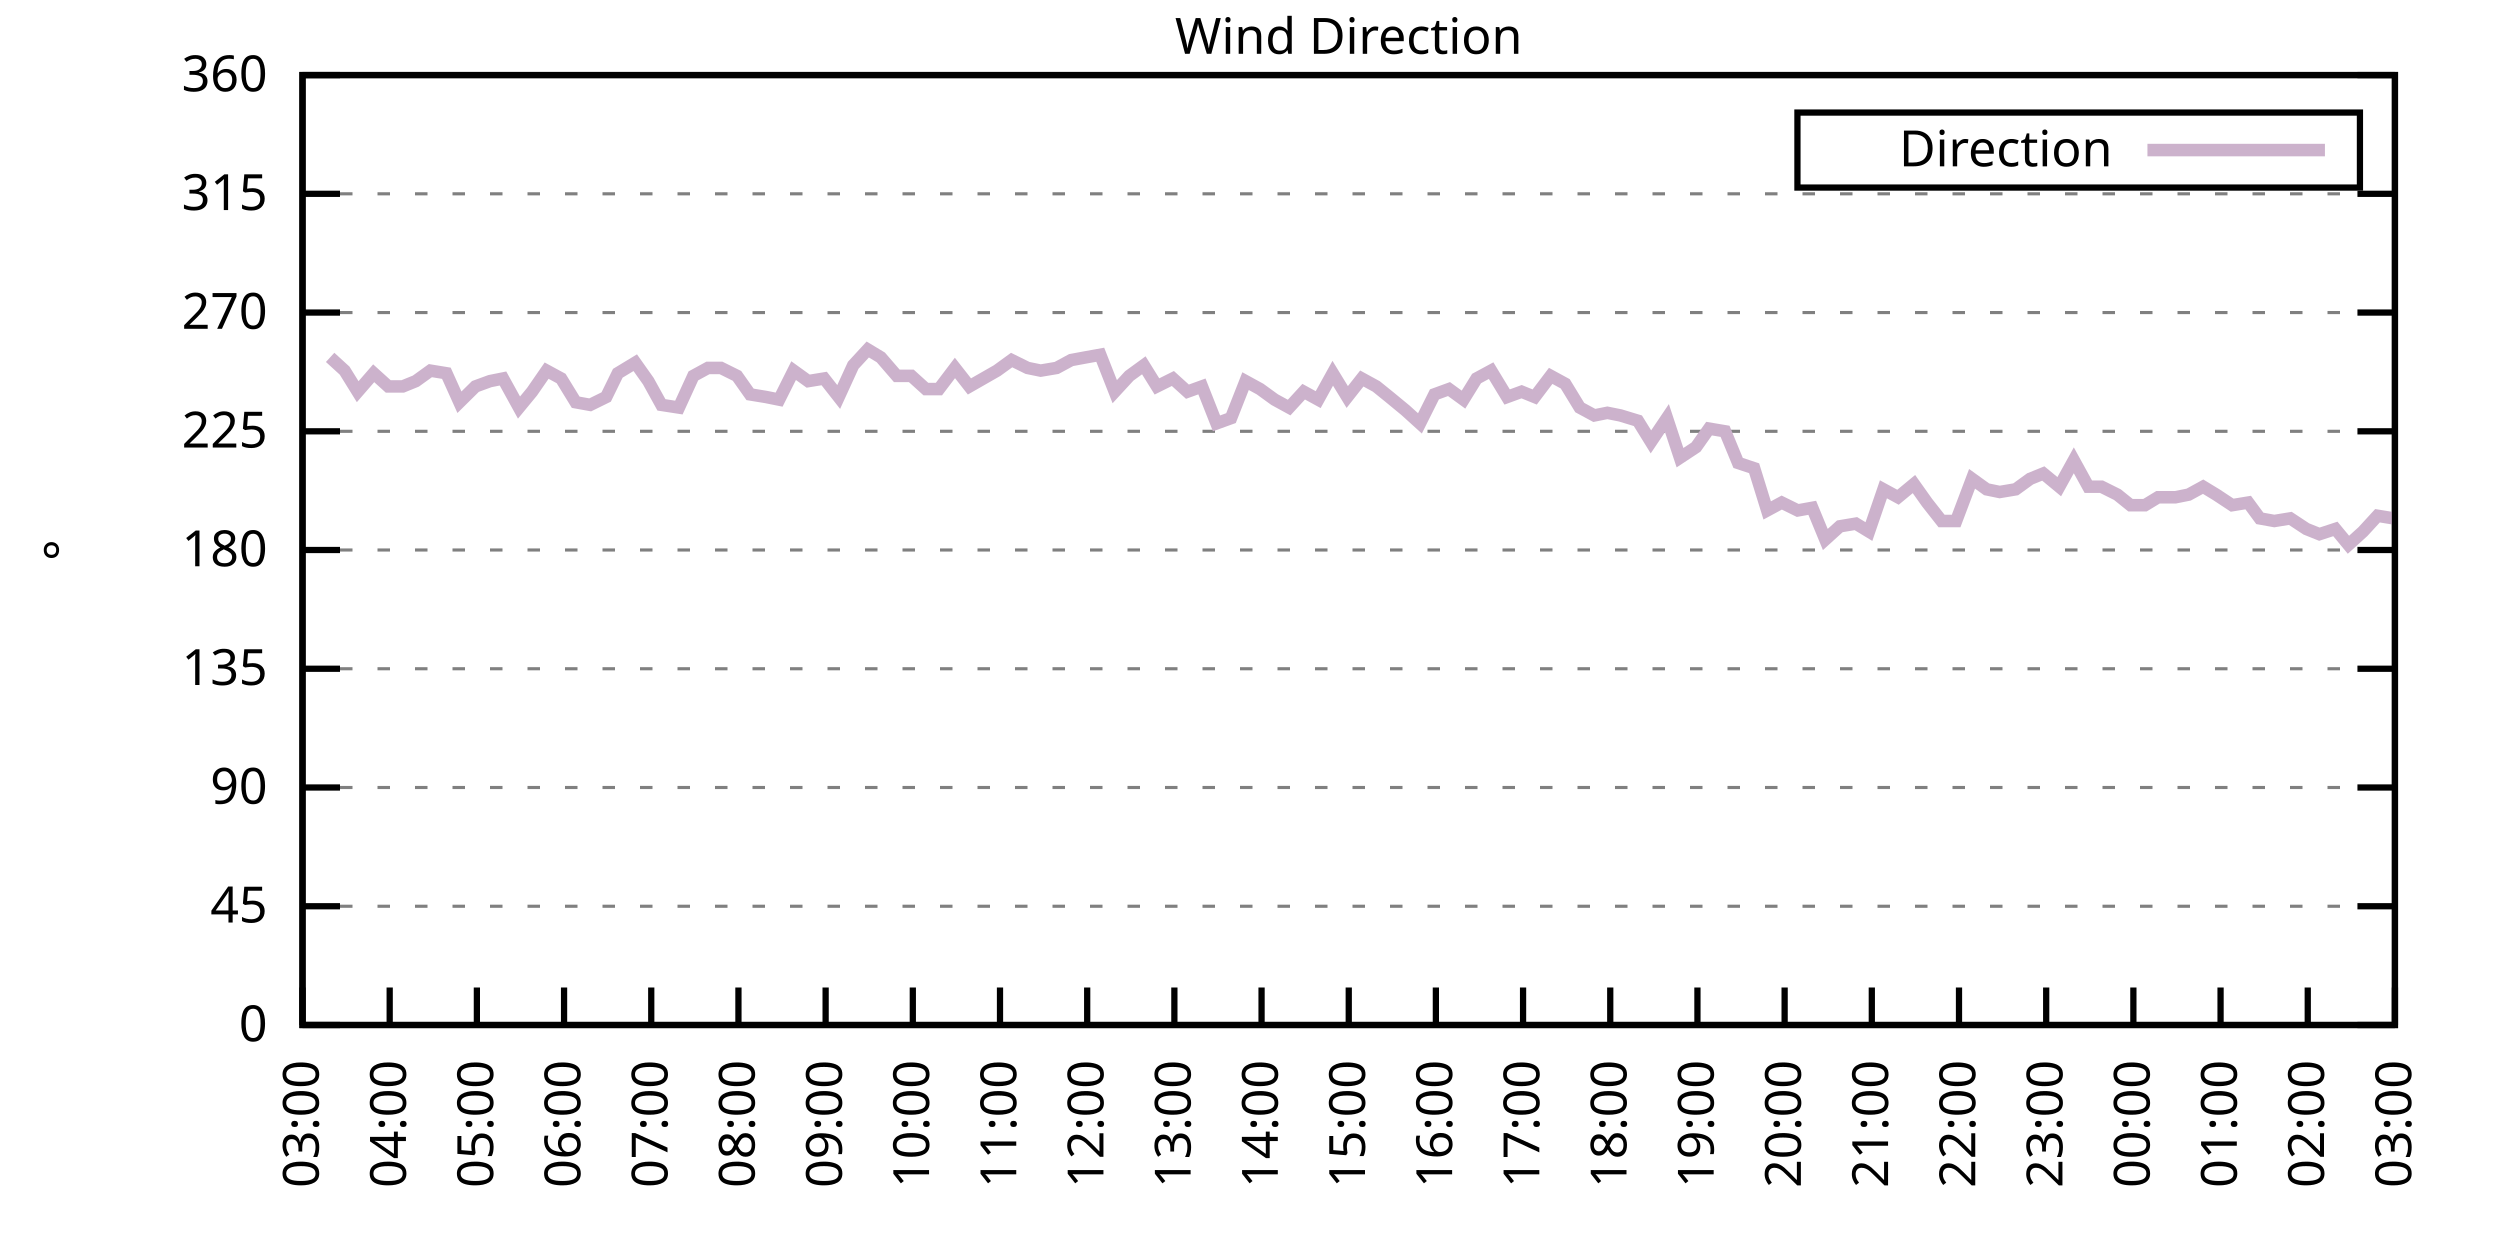
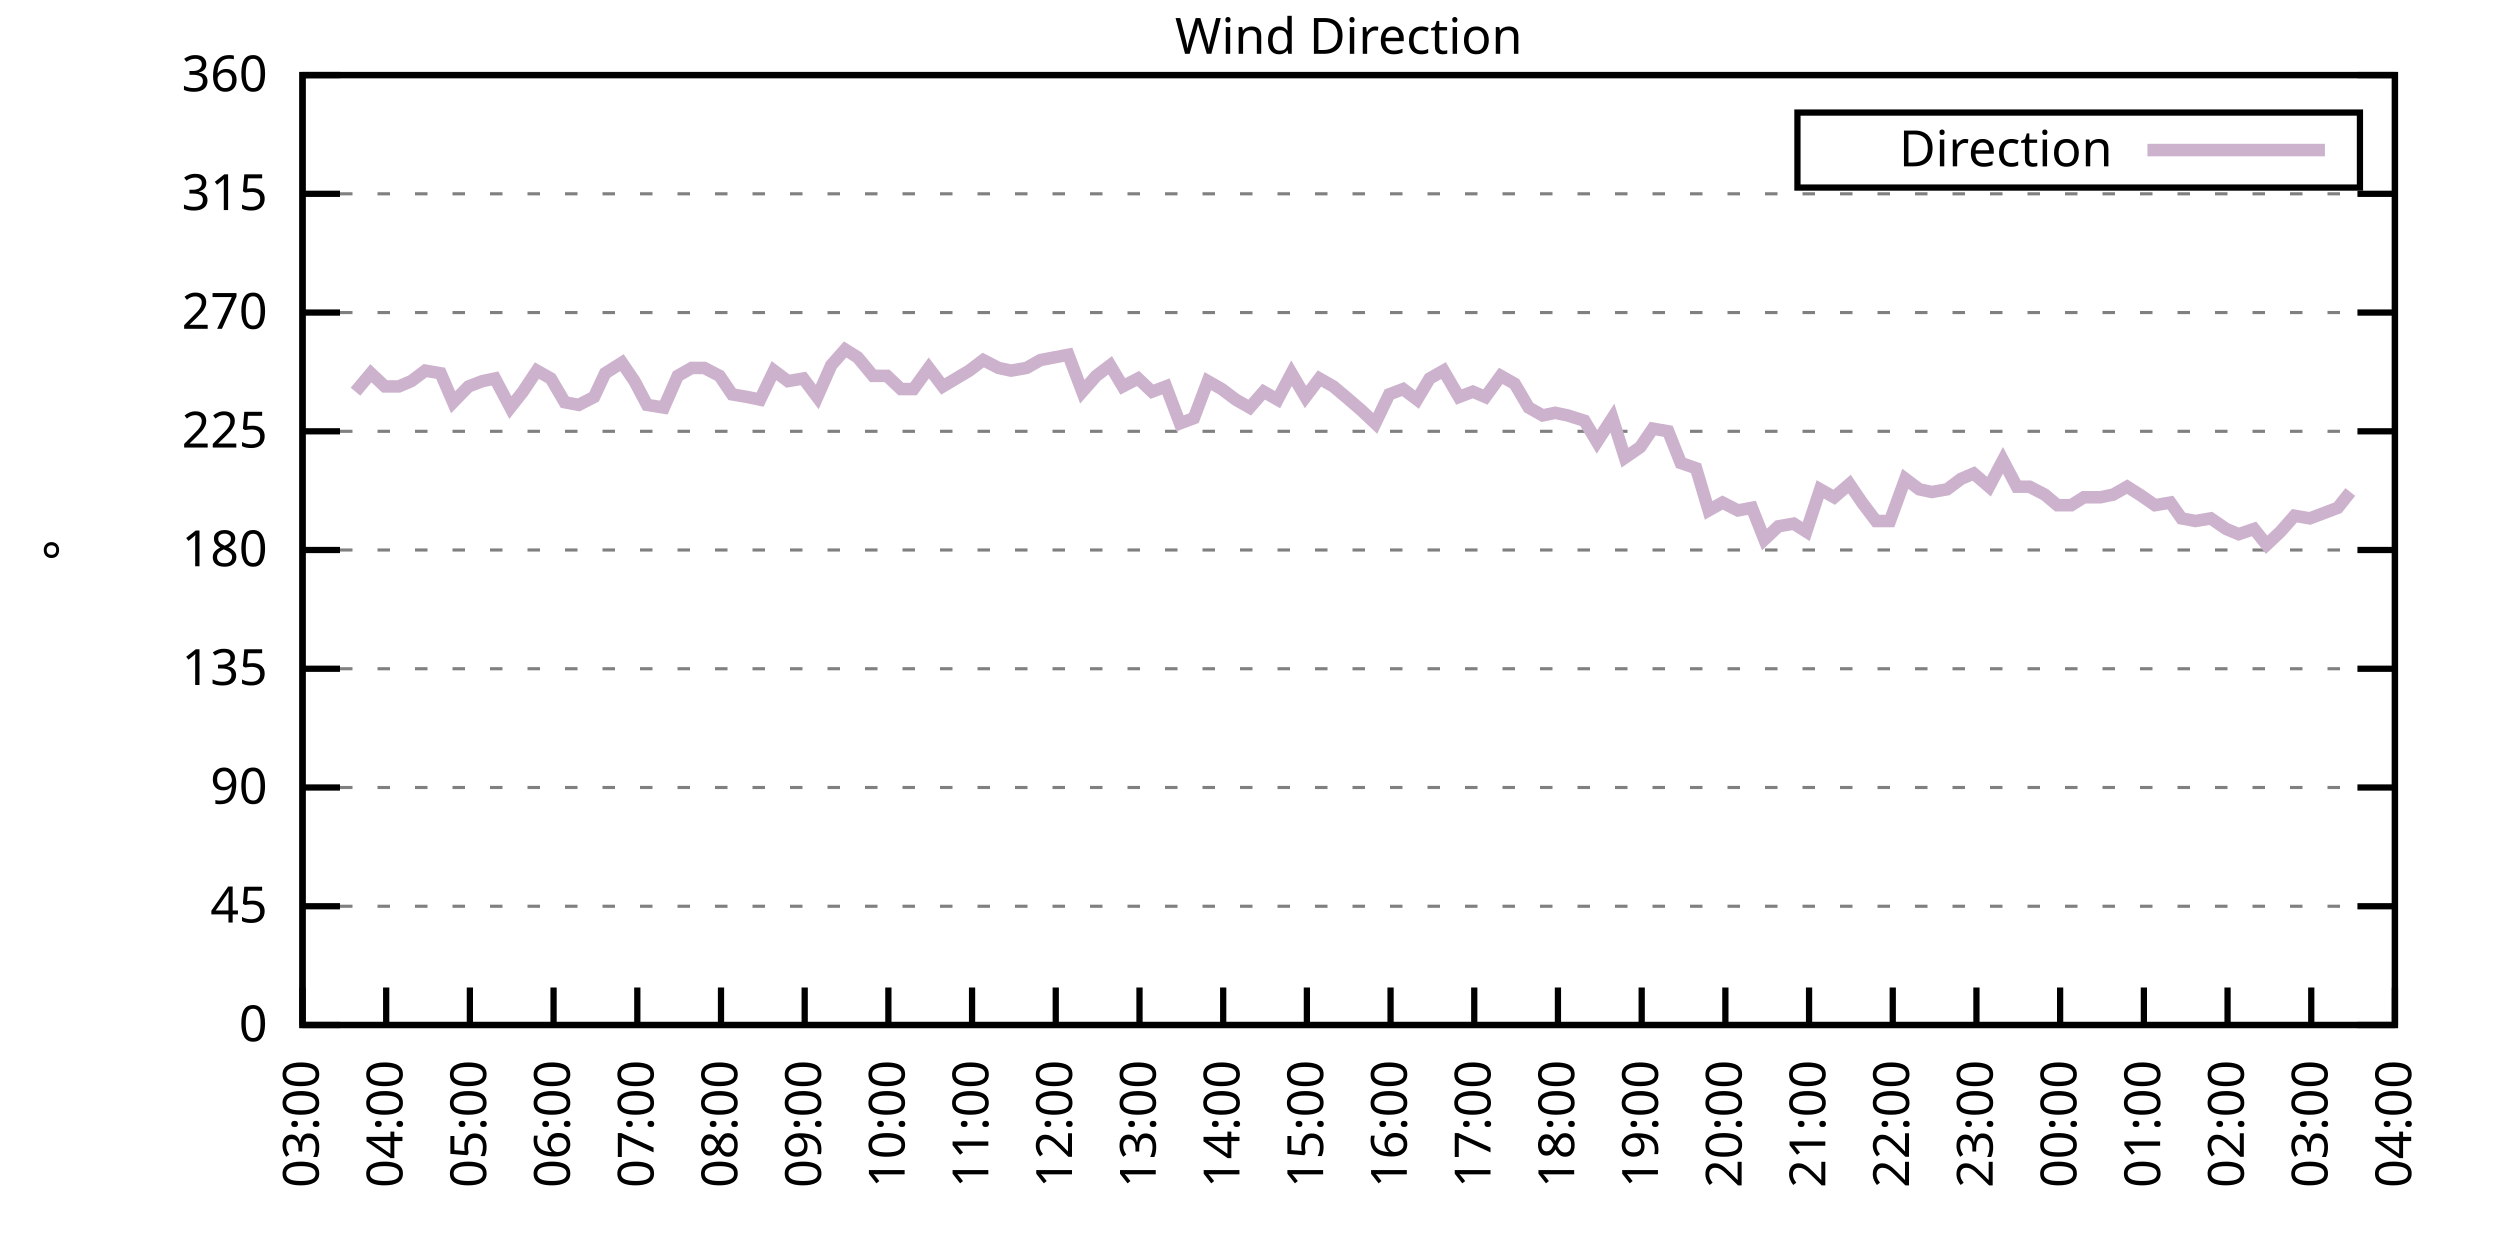
<svg xmlns="http://www.w3.org/2000/svg" xmlns:xlink="http://www.w3.org/1999/xlink" width="400" height="200" viewBox="0 0 400 200">
  <g id="gnuplot_canvas">
    <rect x="0" y="0" width="400" height="200" fill="none" />
    <defs>
      <circle id="gpDot" r="0.5" stroke-width="0.5" stroke="currentColor" />
      <path id="gpPt0" stroke-width="0.333" stroke="currentColor" d="M-1,0 h2 M0,-1 v2" />
      <path id="gpPt1" stroke-width="0.333" stroke="currentColor" d="M-1,-1 L1,1 M1,-1 L-1,1" />
      <path id="gpPt2" stroke-width="0.333" stroke="currentColor" d="M-1,0 L1,0 M0,-1 L0,1 M-1,-1 L1,1 M-1,1 L1,-1" />
      <rect id="gpPt3" stroke-width="0.333" stroke="currentColor" x="-1" y="-1" width="2" height="2" />
      <rect id="gpPt4" stroke-width="0.333" stroke="currentColor" fill="currentColor" x="-1" y="-1" width="2" height="2" />
      <circle id="gpPt5" stroke-width="0.333" stroke="currentColor" cx="0" cy="0" r="1" />
      <use xlink:href="#gpPt5" id="gpPt6" fill="currentColor" stroke="none" />
      <path id="gpPt7" stroke-width="0.333" stroke="currentColor" d="M0,-1.33 L-1.33,0.67 L1.33,0.67 z" />
      <use xlink:href="#gpPt7" id="gpPt8" fill="currentColor" stroke="none" />
      <use xlink:href="#gpPt7" id="gpPt9" stroke="currentColor" transform="rotate(180)" />
      <use xlink:href="#gpPt9" id="gpPt10" fill="currentColor" stroke="none" />
      <use xlink:href="#gpPt3" id="gpPt11" stroke="currentColor" transform="rotate(45)" />
      <use xlink:href="#gpPt11" id="gpPt12" fill="currentColor" stroke="none" />
      <path id="gpPt13" stroke-width="0.333" stroke="currentColor" d="M0,1.330 L1.265,0.411 L0.782,-1.067 L-0.782,-1.076 L-1.265,0.411 z" />
      <use xlink:href="#gpPt13" id="gpPt14" fill="currentColor" stroke="none" />
      <filter id="textbox" filterUnits="objectBoundingBox" x="0" y="0" height="1" width="1">
        <feFlood flood-color="white" flood-opacity="1" result="bgnd" />
        <feComposite in="SourceGraphic" in2="bgnd" operator="atop" />
      </filter>
      <filter id="greybox" filterUnits="objectBoundingBox" x="0" y="0" height="1" width="1">
        <feFlood flood-color="lightgrey" flood-opacity="1" result="grey" />
        <feComposite in="SourceGraphic" in2="grey" operator="atop" />
      </filter>
    </defs>
    <g fill="none" color="white" stroke="currentColor" stroke-width="1.00" stroke-linecap="butt" stroke-linejoin="miter">
</g>
    <g fill="none" color="black" stroke="currentColor" stroke-width="1.00" stroke-linecap="butt" stroke-linejoin="miter">
      <g stroke="none" shape-rendering="crispEdges">
        <polygon fill="rgb(255, 255, 255)" points="48.40,164.00 383.18,164.00 383.18,12.02 48.40,12.02 " />
      </g>
    </g>
    <g fill="none" color="black" stroke="currentColor" stroke-width="1.00" stroke-linecap="butt" stroke-linejoin="miter">
</g>
    <g fill="none" color="black" stroke="black" stroke-width="0.50" stroke-linecap="butt" stroke-linejoin="miter">
</g>
    <g fill="none" color="gray" stroke="currentColor" stroke-width="0.50" stroke-linecap="butt" stroke-linejoin="miter">
      <path stroke="gray" stroke-dasharray="2,4" class="gridline" d="M48.40,164.00 L383.19,164.00  " />
    </g>
    <g fill="none" color="gray" stroke="gray" stroke-width="1.00" stroke-linecap="butt" stroke-linejoin="miter">
</g>
    <g fill="none" color="black" stroke="currentColor" stroke-width="1.00" stroke-linecap="butt" stroke-linejoin="miter">
      <path stroke="black" d="M48.40,164.00 L54.40,164.00 M383.19,164.00 L377.19,164.00  " />
      <g transform="translate(42.80,166.60)" stroke="none" fill="black" font-family="Sans" font-size="8.00" text-anchor="end">
        <text>
          <tspan font-family="Sans"> 0</tspan>
        </text>
      </g>
    </g>
    <g fill="none" color="black" stroke="currentColor" stroke-width="1.00" stroke-linecap="butt" stroke-linejoin="miter">
</g>
    <g fill="none" color="black" stroke="black" stroke-width="0.50" stroke-linecap="butt" stroke-linejoin="miter">
</g>
    <g fill="none" color="gray" stroke="currentColor" stroke-width="0.50" stroke-linecap="butt" stroke-linejoin="miter">
      <path stroke="gray" stroke-dasharray="2,4" class="gridline" d="M48.40,145.00 L383.19,145.00  " />
    </g>
    <g fill="none" color="gray" stroke="gray" stroke-width="1.00" stroke-linecap="butt" stroke-linejoin="miter">
</g>
    <g fill="none" color="black" stroke="currentColor" stroke-width="1.00" stroke-linecap="butt" stroke-linejoin="miter">
      <path stroke="black" d="M48.40,145.00 L54.40,145.00 M383.19,145.00 L377.19,145.00  " />
      <g transform="translate(42.80,147.60)" stroke="none" fill="black" font-family="Sans" font-size="8.00" text-anchor="end">
        <text>
          <tspan font-family="Sans"> 45</tspan>
        </text>
      </g>
    </g>
    <g fill="none" color="black" stroke="currentColor" stroke-width="1.00" stroke-linecap="butt" stroke-linejoin="miter">
</g>
    <g fill="none" color="black" stroke="black" stroke-width="0.50" stroke-linecap="butt" stroke-linejoin="miter">
</g>
    <g fill="none" color="gray" stroke="currentColor" stroke-width="0.50" stroke-linecap="butt" stroke-linejoin="miter">
      <path stroke="gray" stroke-dasharray="2,4" class="gridline" d="M48.40,126.00 L383.19,126.00  " />
    </g>
    <g fill="none" color="gray" stroke="gray" stroke-width="1.00" stroke-linecap="butt" stroke-linejoin="miter">
</g>
    <g fill="none" color="black" stroke="currentColor" stroke-width="1.00" stroke-linecap="butt" stroke-linejoin="miter">
      <path stroke="black" d="M48.40,126.00 L54.40,126.00 M383.19,126.00 L377.19,126.00  " />
      <g transform="translate(42.80,128.60)" stroke="none" fill="black" font-family="Sans" font-size="8.00" text-anchor="end">
        <text>
          <tspan font-family="Sans"> 90</tspan>
        </text>
      </g>
    </g>
    <g fill="none" color="black" stroke="currentColor" stroke-width="1.00" stroke-linecap="butt" stroke-linejoin="miter">
</g>
    <g fill="none" color="black" stroke="black" stroke-width="0.50" stroke-linecap="butt" stroke-linejoin="miter">
</g>
    <g fill="none" color="gray" stroke="currentColor" stroke-width="0.50" stroke-linecap="butt" stroke-linejoin="miter">
      <path stroke="gray" stroke-dasharray="2,4" class="gridline" d="M48.40,107.00 L383.19,107.00  " />
    </g>
    <g fill="none" color="gray" stroke="gray" stroke-width="1.00" stroke-linecap="butt" stroke-linejoin="miter">
</g>
    <g fill="none" color="black" stroke="currentColor" stroke-width="1.00" stroke-linecap="butt" stroke-linejoin="miter">
      <path stroke="black" d="M48.40,107.00 L54.40,107.00 M383.19,107.00 L377.19,107.00  " />
      <g transform="translate(42.80,109.60)" stroke="none" fill="black" font-family="Sans" font-size="8.00" text-anchor="end">
        <text>
          <tspan font-family="Sans"> 135</tspan>
        </text>
      </g>
    </g>
    <g fill="none" color="black" stroke="currentColor" stroke-width="1.00" stroke-linecap="butt" stroke-linejoin="miter">
</g>
    <g fill="none" color="black" stroke="black" stroke-width="0.50" stroke-linecap="butt" stroke-linejoin="miter">
</g>
    <g fill="none" color="gray" stroke="currentColor" stroke-width="0.50" stroke-linecap="butt" stroke-linejoin="miter">
      <path stroke="gray" stroke-dasharray="2,4" class="gridline" d="M48.40,88.00 L383.19,88.00  " />
    </g>
    <g fill="none" color="gray" stroke="gray" stroke-width="1.00" stroke-linecap="butt" stroke-linejoin="miter">
</g>
    <g fill="none" color="black" stroke="currentColor" stroke-width="1.00" stroke-linecap="butt" stroke-linejoin="miter">
      <path stroke="black" d="M48.40,88.00 L54.40,88.00 M383.19,88.00 L377.19,88.00  " />
      <g transform="translate(42.80,90.60)" stroke="none" fill="black" font-family="Sans" font-size="8.00" text-anchor="end">
        <text>
          <tspan font-family="Sans"> 180</tspan>
        </text>
      </g>
    </g>
    <g fill="none" color="black" stroke="currentColor" stroke-width="1.00" stroke-linecap="butt" stroke-linejoin="miter">
</g>
    <g fill="none" color="black" stroke="black" stroke-width="0.50" stroke-linecap="butt" stroke-linejoin="miter">
</g>
    <g fill="none" color="gray" stroke="currentColor" stroke-width="0.50" stroke-linecap="butt" stroke-linejoin="miter">
      <path stroke="gray" stroke-dasharray="2,4" class="gridline" d="M48.40,69.01 L383.19,69.01  " />
    </g>
    <g fill="none" color="gray" stroke="gray" stroke-width="1.00" stroke-linecap="butt" stroke-linejoin="miter">
</g>
    <g fill="none" color="black" stroke="currentColor" stroke-width="1.00" stroke-linecap="butt" stroke-linejoin="miter">
      <path stroke="black" d="M48.40,69.01 L54.40,69.01 M383.19,69.01 L377.19,69.01  " />
      <g transform="translate(42.80,71.61)" stroke="none" fill="black" font-family="Sans" font-size="8.00" text-anchor="end">
        <text>
          <tspan font-family="Sans"> 225</tspan>
        </text>
      </g>
    </g>
    <g fill="none" color="black" stroke="currentColor" stroke-width="1.00" stroke-linecap="butt" stroke-linejoin="miter">
</g>
    <g fill="none" color="black" stroke="black" stroke-width="0.50" stroke-linecap="butt" stroke-linejoin="miter">
</g>
    <g fill="none" color="gray" stroke="currentColor" stroke-width="0.50" stroke-linecap="butt" stroke-linejoin="miter">
      <path stroke="gray" stroke-dasharray="2,4" class="gridline" d="M48.40,50.01 L383.19,50.01  " />
    </g>
    <g fill="none" color="gray" stroke="gray" stroke-width="1.00" stroke-linecap="butt" stroke-linejoin="miter">
</g>
    <g fill="none" color="black" stroke="currentColor" stroke-width="1.00" stroke-linecap="butt" stroke-linejoin="miter">
      <path stroke="black" d="M48.40,50.01 L54.40,50.01 M383.19,50.01 L377.19,50.01  " />
      <g transform="translate(42.80,52.61)" stroke="none" fill="black" font-family="Sans" font-size="8.00" text-anchor="end">
        <text>
          <tspan font-family="Sans"> 270</tspan>
        </text>
      </g>
    </g>
    <g fill="none" color="black" stroke="currentColor" stroke-width="1.00" stroke-linecap="butt" stroke-linejoin="miter">
</g>
    <g fill="none" color="black" stroke="black" stroke-width="0.50" stroke-linecap="butt" stroke-linejoin="miter">
</g>
    <g fill="none" color="gray" stroke="currentColor" stroke-width="0.50" stroke-linecap="butt" stroke-linejoin="miter">
      <path stroke="gray" stroke-dasharray="2,4" class="gridline" d="M48.40,31.01 L383.19,31.01  " />
    </g>
    <g fill="none" color="gray" stroke="gray" stroke-width="1.00" stroke-linecap="butt" stroke-linejoin="miter">
</g>
    <g fill="none" color="black" stroke="currentColor" stroke-width="1.00" stroke-linecap="butt" stroke-linejoin="miter">
      <path stroke="black" d="M48.40,31.01 L54.40,31.01 M383.19,31.01 L377.19,31.01  " />
      <g transform="translate(42.80,33.61)" stroke="none" fill="black" font-family="Sans" font-size="8.00" text-anchor="end">
        <text>
          <tspan font-family="Sans"> 315</tspan>
        </text>
      </g>
    </g>
    <g fill="none" color="black" stroke="currentColor" stroke-width="1.00" stroke-linecap="butt" stroke-linejoin="miter">
</g>
    <g fill="none" color="black" stroke="black" stroke-width="0.50" stroke-linecap="butt" stroke-linejoin="miter">
</g>
    <g fill="none" color="gray" stroke="currentColor" stroke-width="0.50" stroke-linecap="butt" stroke-linejoin="miter">
      <path stroke="gray" stroke-dasharray="2,4" class="gridline" d="M48.40,12.01 L383.19,12.01  " />
    </g>
    <g fill="none" color="gray" stroke="gray" stroke-width="1.00" stroke-linecap="butt" stroke-linejoin="miter">
</g>
    <g fill="none" color="black" stroke="currentColor" stroke-width="1.00" stroke-linecap="butt" stroke-linejoin="miter">
      <path stroke="black" d="M48.40,12.01 L54.40,12.01 M383.19,12.01 L377.19,12.01  " />
      <g transform="translate(42.80,14.61)" stroke="none" fill="black" font-family="Sans" font-size="8.00" text-anchor="end">
        <text>
          <tspan font-family="Sans"> 360</tspan>
        </text>
      </g>
    </g>
    <g fill="none" color="black" stroke="currentColor" stroke-width="1.00" stroke-linecap="butt" stroke-linejoin="miter">
      <path stroke="black" d="M48.40,164.00 L48.40,158.00  " />
      <g transform="translate(51.00,169.60) rotate(270.00)" stroke="none" fill="black" font-family="Sans" font-size="8.00" text-anchor="end">
        <text>
          <tspan font-family="Sans">03:00</tspan>
        </text>
      </g>
    </g>
    <g fill="none" color="black" stroke="currentColor" stroke-width="1.00" stroke-linecap="butt" stroke-linejoin="miter">
-       <path stroke="black" d="M62.35,164.00 L62.35,158.00  " />
-       <g transform="translate(64.95,169.60) rotate(270.00)" stroke="none" fill="black" font-family="Sans" font-size="8.00" text-anchor="end">
+       <path stroke="black" d="M61.79,164.00 L61.79,158.00  " />
+       <g transform="translate(64.39,169.60) rotate(270.00)" stroke="none" fill="black" font-family="Sans" font-size="8.00" text-anchor="end">
        <text>
          <tspan font-family="Sans">04:00</tspan>
        </text>
      </g>
    </g>
    <g fill="none" color="black" stroke="currentColor" stroke-width="1.00" stroke-linecap="butt" stroke-linejoin="miter">
-       <path stroke="black" d="M76.30,164.00 L76.30,158.00  " />
-       <g transform="translate(78.90,169.60) rotate(270.00)" stroke="none" fill="black" font-family="Sans" font-size="8.00" text-anchor="end">
+       <path stroke="black" d="M75.18,164.00 L75.18,158.00  " />
+       <g transform="translate(77.78,169.60) rotate(270.00)" stroke="none" fill="black" font-family="Sans" font-size="8.00" text-anchor="end">
        <text>
          <tspan font-family="Sans">05:00</tspan>
        </text>
      </g>
    </g>
    <g fill="none" color="black" stroke="currentColor" stroke-width="1.00" stroke-linecap="butt" stroke-linejoin="miter">
-       <path stroke="black" d="M90.25,164.00 L90.25,158.00  " />
-       <g transform="translate(92.85,169.60) rotate(270.00)" stroke="none" fill="black" font-family="Sans" font-size="8.00" text-anchor="end">
+       <path stroke="black" d="M88.57,164.00 L88.57,158.00  " />
+       <g transform="translate(91.17,169.60) rotate(270.00)" stroke="none" fill="black" font-family="Sans" font-size="8.00" text-anchor="end">
        <text>
          <tspan font-family="Sans">06:00</tspan>
        </text>
      </g>
    </g>
    <g fill="none" color="black" stroke="currentColor" stroke-width="1.00" stroke-linecap="butt" stroke-linejoin="miter">
-       <path stroke="black" d="M104.20,164.00 L104.20,158.00  " />
-       <g transform="translate(106.80,169.60) rotate(270.00)" stroke="none" fill="black" font-family="Sans" font-size="8.00" text-anchor="end">
+       <path stroke="black" d="M101.97,164.00 L101.97,158.00  " />
+       <g transform="translate(104.57,169.60) rotate(270.00)" stroke="none" fill="black" font-family="Sans" font-size="8.00" text-anchor="end">
        <text>
          <tspan font-family="Sans">07:00</tspan>
        </text>
      </g>
    </g>
    <g fill="none" color="black" stroke="currentColor" stroke-width="1.00" stroke-linecap="butt" stroke-linejoin="miter">
-       <path stroke="black" d="M118.15,164.00 L118.15,158.00  " />
-       <g transform="translate(120.75,169.60) rotate(270.00)" stroke="none" fill="black" font-family="Sans" font-size="8.00" text-anchor="end">
+       <path stroke="black" d="M115.36,164.00 L115.36,158.00  " />
+       <g transform="translate(117.96,169.60) rotate(270.00)" stroke="none" fill="black" font-family="Sans" font-size="8.00" text-anchor="end">
        <text>
          <tspan font-family="Sans">08:00</tspan>
        </text>
      </g>
    </g>
    <g fill="none" color="black" stroke="currentColor" stroke-width="1.00" stroke-linecap="butt" stroke-linejoin="miter">
-       <path stroke="black" d="M132.10,164.00 L132.10,158.00  " />
-       <g transform="translate(134.70,169.60) rotate(270.00)" stroke="none" fill="black" font-family="Sans" font-size="8.00" text-anchor="end">
+       <path stroke="black" d="M128.75,164.00 L128.75,158.00  " />
+       <g transform="translate(131.35,169.60) rotate(270.00)" stroke="none" fill="black" font-family="Sans" font-size="8.00" text-anchor="end">
        <text>
          <tspan font-family="Sans">09:00</tspan>
        </text>
      </g>
    </g>
    <g fill="none" color="black" stroke="currentColor" stroke-width="1.00" stroke-linecap="butt" stroke-linejoin="miter">
-       <path stroke="black" d="M146.05,164.00 L146.05,158.00  " />
-       <g transform="translate(148.65,169.60) rotate(270.00)" stroke="none" fill="black" font-family="Sans" font-size="8.00" text-anchor="end">
+       <path stroke="black" d="M142.14,164.00 L142.14,158.00  " />
+       <g transform="translate(144.74,169.60) rotate(270.00)" stroke="none" fill="black" font-family="Sans" font-size="8.00" text-anchor="end">
        <text>
          <tspan font-family="Sans">10:00</tspan>
        </text>
      </g>
    </g>
    <g fill="none" color="black" stroke="currentColor" stroke-width="1.00" stroke-linecap="butt" stroke-linejoin="miter">
-       <path stroke="black" d="M160.00,164.00 L160.00,158.00  " />
-       <g transform="translate(162.60,169.60) rotate(270.00)" stroke="none" fill="black" font-family="Sans" font-size="8.00" text-anchor="end">
+       <path stroke="black" d="M155.53,164.00 L155.53,158.00  " />
+       <g transform="translate(158.13,169.60) rotate(270.00)" stroke="none" fill="black" font-family="Sans" font-size="8.00" text-anchor="end">
        <text>
          <tspan font-family="Sans">11:00</tspan>
        </text>
      </g>
    </g>
    <g fill="none" color="black" stroke="currentColor" stroke-width="1.00" stroke-linecap="butt" stroke-linejoin="miter">
-       <path stroke="black" d="M173.95,164.00 L173.95,158.00  " />
-       <g transform="translate(176.55,169.60) rotate(270.00)" stroke="none" fill="black" font-family="Sans" font-size="8.00" text-anchor="end">
+       <path stroke="black" d="M168.92,164.00 L168.92,158.00  " />
+       <g transform="translate(171.52,169.60) rotate(270.00)" stroke="none" fill="black" font-family="Sans" font-size="8.00" text-anchor="end">
        <text>
          <tspan font-family="Sans">12:00</tspan>
        </text>
      </g>
    </g>
    <g fill="none" color="black" stroke="currentColor" stroke-width="1.00" stroke-linecap="butt" stroke-linejoin="miter">
-       <path stroke="black" d="M187.90,164.00 L187.90,158.00  " />
-       <g transform="translate(190.50,169.60) rotate(270.00)" stroke="none" fill="black" font-family="Sans" font-size="8.00" text-anchor="end">
+       <path stroke="black" d="M182.32,164.00 L182.32,158.00  " />
+       <g transform="translate(184.92,169.60) rotate(270.00)" stroke="none" fill="black" font-family="Sans" font-size="8.00" text-anchor="end">
        <text>
          <tspan font-family="Sans">13:00</tspan>
        </text>
      </g>
    </g>
    <g fill="none" color="black" stroke="currentColor" stroke-width="1.00" stroke-linecap="butt" stroke-linejoin="miter">
-       <path stroke="black" d="M201.85,164.00 L201.85,158.00  " />
-       <g transform="translate(204.45,169.60) rotate(270.00)" stroke="none" fill="black" font-family="Sans" font-size="8.00" text-anchor="end">
+       <path stroke="black" d="M195.71,164.00 L195.71,158.00  " />
+       <g transform="translate(198.31,169.60) rotate(270.00)" stroke="none" fill="black" font-family="Sans" font-size="8.00" text-anchor="end">
        <text>
          <tspan font-family="Sans">14:00</tspan>
        </text>
      </g>
    </g>
    <g fill="none" color="black" stroke="currentColor" stroke-width="1.00" stroke-linecap="butt" stroke-linejoin="miter">
-       <path stroke="black" d="M215.80,164.00 L215.80,158.00  " />
-       <g transform="translate(218.40,169.60) rotate(270.00)" stroke="none" fill="black" font-family="Sans" font-size="8.00" text-anchor="end">
+       <path stroke="black" d="M209.10,164.00 L209.10,158.00  " />
+       <g transform="translate(211.70,169.60) rotate(270.00)" stroke="none" fill="black" font-family="Sans" font-size="8.00" text-anchor="end">
        <text>
          <tspan font-family="Sans">15:00</tspan>
        </text>
      </g>
    </g>
    <g fill="none" color="black" stroke="currentColor" stroke-width="1.00" stroke-linecap="butt" stroke-linejoin="miter">
-       <path stroke="black" d="M229.74,164.00 L229.74,158.00  " />
-       <g transform="translate(232.34,169.60) rotate(270.00)" stroke="none" fill="black" font-family="Sans" font-size="8.00" text-anchor="end">
+       <path stroke="black" d="M222.49,164.00 L222.49,158.00  " />
+       <g transform="translate(225.09,169.60) rotate(270.00)" stroke="none" fill="black" font-family="Sans" font-size="8.00" text-anchor="end">
        <text>
          <tspan font-family="Sans">16:00</tspan>
        </text>
      </g>
    </g>
    <g fill="none" color="black" stroke="currentColor" stroke-width="1.00" stroke-linecap="butt" stroke-linejoin="miter">
-       <path stroke="black" d="M243.69,164.00 L243.69,158.00  " />
-       <g transform="translate(246.29,169.60) rotate(270.00)" stroke="none" fill="black" font-family="Sans" font-size="8.00" text-anchor="end">
+       <path stroke="black" d="M235.88,164.00 L235.88,158.00  " />
+       <g transform="translate(238.48,169.60) rotate(270.00)" stroke="none" fill="black" font-family="Sans" font-size="8.00" text-anchor="end">
        <text>
          <tspan font-family="Sans">17:00</tspan>
        </text>
      </g>
    </g>
    <g fill="none" color="black" stroke="currentColor" stroke-width="1.00" stroke-linecap="butt" stroke-linejoin="miter">
-       <path stroke="black" d="M257.64,164.00 L257.64,158.00  " />
-       <g transform="translate(260.24,169.60) rotate(270.00)" stroke="none" fill="black" font-family="Sans" font-size="8.00" text-anchor="end">
+       <path stroke="black" d="M249.27,164.00 L249.27,158.00  " />
+       <g transform="translate(251.87,169.60) rotate(270.00)" stroke="none" fill="black" font-family="Sans" font-size="8.00" text-anchor="end">
        <text>
          <tspan font-family="Sans">18:00</tspan>
        </text>
      </g>
    </g>
    <g fill="none" color="black" stroke="currentColor" stroke-width="1.00" stroke-linecap="butt" stroke-linejoin="miter">
-       <path stroke="black" d="M271.59,164.00 L271.59,158.00  " />
-       <g transform="translate(274.19,169.60) rotate(270.00)" stroke="none" fill="black" font-family="Sans" font-size="8.00" text-anchor="end">
+       <path stroke="black" d="M262.67,164.00 L262.67,158.00  " />
+       <g transform="translate(265.27,169.60) rotate(270.00)" stroke="none" fill="black" font-family="Sans" font-size="8.00" text-anchor="end">
        <text>
          <tspan font-family="Sans">19:00</tspan>
        </text>
      </g>
    </g>
    <g fill="none" color="black" stroke="currentColor" stroke-width="1.00" stroke-linecap="butt" stroke-linejoin="miter">
-       <path stroke="black" d="M285.54,164.00 L285.54,158.00  " />
-       <g transform="translate(288.14,169.60) rotate(270.00)" stroke="none" fill="black" font-family="Sans" font-size="8.00" text-anchor="end">
+       <path stroke="black" d="M276.06,164.00 L276.06,158.00  " />
+       <g transform="translate(278.66,169.60) rotate(270.00)" stroke="none" fill="black" font-family="Sans" font-size="8.00" text-anchor="end">
        <text>
          <tspan font-family="Sans">20:00</tspan>
        </text>
      </g>
    </g>
    <g fill="none" color="black" stroke="currentColor" stroke-width="1.00" stroke-linecap="butt" stroke-linejoin="miter">
-       <path stroke="black" d="M299.49,164.00 L299.49,158.00  " />
-       <g transform="translate(302.09,169.60) rotate(270.00)" stroke="none" fill="black" font-family="Sans" font-size="8.00" text-anchor="end">
+       <path stroke="black" d="M289.45,164.00 L289.45,158.00  " />
+       <g transform="translate(292.05,169.60) rotate(270.00)" stroke="none" fill="black" font-family="Sans" font-size="8.00" text-anchor="end">
        <text>
          <tspan font-family="Sans">21:00</tspan>
        </text>
      </g>
    </g>
    <g fill="none" color="black" stroke="currentColor" stroke-width="1.00" stroke-linecap="butt" stroke-linejoin="miter">
-       <path stroke="black" d="M313.44,164.00 L313.44,158.00  " />
-       <g transform="translate(316.04,169.60) rotate(270.00)" stroke="none" fill="black" font-family="Sans" font-size="8.00" text-anchor="end">
+       <path stroke="black" d="M302.84,164.00 L302.84,158.00  " />
+       <g transform="translate(305.44,169.60) rotate(270.00)" stroke="none" fill="black" font-family="Sans" font-size="8.00" text-anchor="end">
        <text>
          <tspan font-family="Sans">22:00</tspan>
        </text>
      </g>
    </g>
    <g fill="none" color="black" stroke="currentColor" stroke-width="1.00" stroke-linecap="butt" stroke-linejoin="miter">
-       <path stroke="black" d="M327.39,164.00 L327.39,158.00  " />
-       <g transform="translate(329.99,169.60) rotate(270.00)" stroke="none" fill="black" font-family="Sans" font-size="8.00" text-anchor="end">
+       <path stroke="black" d="M316.23,164.00 L316.23,158.00  " />
+       <g transform="translate(318.83,169.60) rotate(270.00)" stroke="none" fill="black" font-family="Sans" font-size="8.00" text-anchor="end">
        <text>
          <tspan font-family="Sans">23:00</tspan>
        </text>
      </g>
    </g>
    <g fill="none" color="black" stroke="currentColor" stroke-width="1.00" stroke-linecap="butt" stroke-linejoin="miter">
-       <path stroke="black" d="M341.34,164.00 L341.34,158.00  " />
-       <g transform="translate(343.94,169.60) rotate(270.00)" stroke="none" fill="black" font-family="Sans" font-size="8.00" text-anchor="end">
+       <path stroke="black" d="M329.62,164.00 L329.62,158.00  " />
+       <g transform="translate(332.22,169.60) rotate(270.00)" stroke="none" fill="black" font-family="Sans" font-size="8.00" text-anchor="end">
        <text>
          <tspan font-family="Sans">00:00</tspan>
        </text>
      </g>
    </g>
    <g fill="none" color="black" stroke="currentColor" stroke-width="1.00" stroke-linecap="butt" stroke-linejoin="miter">
-       <path stroke="black" d="M355.29,164.00 L355.29,158.00  " />
-       <g transform="translate(357.89,169.60) rotate(270.00)" stroke="none" fill="black" font-family="Sans" font-size="8.00" text-anchor="end">
+       <path stroke="black" d="M343.02,164.00 L343.02,158.00  " />
+       <g transform="translate(345.62,169.60) rotate(270.00)" stroke="none" fill="black" font-family="Sans" font-size="8.00" text-anchor="end">
        <text>
          <tspan font-family="Sans">01:00</tspan>
        </text>
      </g>
    </g>
    <g fill="none" color="black" stroke="currentColor" stroke-width="1.00" stroke-linecap="butt" stroke-linejoin="miter">
-       <path stroke="black" d="M369.24,164.00 L369.24,158.00  " />
-       <g transform="translate(371.84,169.60) rotate(270.00)" stroke="none" fill="black" font-family="Sans" font-size="8.00" text-anchor="end">
+       <path stroke="black" d="M356.41,164.00 L356.41,158.00  " />
+       <g transform="translate(359.01,169.60) rotate(270.00)" stroke="none" fill="black" font-family="Sans" font-size="8.00" text-anchor="end">
        <text>
          <tspan font-family="Sans">02:00</tspan>
+         </text>
+       </g>
+     </g>
+     <g fill="none" color="black" stroke="currentColor" stroke-width="1.00" stroke-linecap="butt" stroke-linejoin="miter">
+       <path stroke="black" d="M369.80,164.00 L369.80,158.00  " />
+       <g transform="translate(372.40,169.60) rotate(270.00)" stroke="none" fill="black" font-family="Sans" font-size="8.00" text-anchor="end">
+         <text>
+           <tspan font-family="Sans">03:00</tspan>
        </text>
      </g>
    </g>
    <g fill="none" color="black" stroke="currentColor" stroke-width="1.00" stroke-linecap="butt" stroke-linejoin="miter">
      <path stroke="black" d="M383.19,164.00 L383.19,158.00  " />
      <g transform="translate(385.79,169.60) rotate(270.00)" stroke="none" fill="black" font-family="Sans" font-size="8.00" text-anchor="end">
        <text>
-           <tspan font-family="Sans">03:00</tspan>
+           <tspan font-family="Sans">04:00</tspan>
        </text>
      </g>
    </g>
    <g fill="none" color="black" stroke="currentColor" stroke-width="1.00" stroke-linecap="butt" stroke-linejoin="miter">
</g>
    <g fill="none" color="black" stroke="currentColor" stroke-width="1.00" stroke-linecap="butt" stroke-linejoin="miter">
      <path stroke="black" d="M48.40,12.01 L48.40,164.00 L383.19,164.00 L383.19,12.01 L48.40,12.01 Z  " />
    </g>
    <g fill="none" color="black" stroke="currentColor" stroke-width="1.00" stroke-linecap="butt" stroke-linejoin="miter">
</g>
    <g fill="none" color="black" stroke="currentColor" stroke-width="1.00" stroke-linecap="butt" stroke-linejoin="miter">
      <path stroke="black" d="M287.59,30.01 L287.59,18.01 L377.59,18.01 L377.59,30.01 L287.59,30.01 Z  " />
    </g>
    <g id="Wind_direction_plot_1">
      <g fill="none" color="white" stroke="black" stroke-width="2.00" stroke-linecap="butt" stroke-linejoin="miter">
</g>
      <g fill="none" color="black" stroke="currentColor" stroke-width="2.00" stroke-linecap="butt" stroke-linejoin="miter">
        <g transform="translate(337.99,26.61)" stroke="none" fill="black" font-family="Sans" font-size="8.00" text-anchor="end">
          <text>
            <tspan font-family="Sans">Direction</tspan>
          </text>
        </g>
      </g>
      <g fill="none" color="black" stroke="currentColor" stroke-width="2.00" stroke-linecap="butt" stroke-linejoin="miter">
-         <path stroke="rgb(204, 178, 204)" d="M343.59,24.01 L371.99,24.01 M52.82,57.18 L55.14,59.30 L57.23,62.67 L59.79,59.72 L62.12,61.83 L64.44,61.83   L66.53,60.98 L68.86,59.30 L71.42,59.72 L73.51,64.36 L76.07,61.83 L78.39,60.98 L80.48,60.56 L83.04,65.21   L85.13,62.67 L87.46,59.30 L89.78,60.56 L92.11,64.36 L94.43,64.78 L96.99,63.52 L98.85,59.72 L101.64,58.03   L103.73,60.98 L105.83,64.78 L108.62,65.21 L110.94,60.14 L113.27,58.87 L115.36,58.87 L117.92,60.14 L120.01,63.10   L122.57,63.52 L124.66,63.94 L126.98,59.30 L129.31,60.98 L131.87,60.56 L134.19,63.52 L136.51,58.45 L138.84,55.92   L140.93,57.18 L143.49,60.14 L145.81,60.14 L148.14,62.25 L150.23,62.25 L152.79,58.87 L155.11,61.83 L159.53,59.30   L161.86,57.61 L164.41,58.87 L166.51,59.30 L169.06,58.87 L171.39,57.61 L173.71,57.18 L176.04,56.76 L178.36,62.67   L180.69,60.14 L183.01,58.45 L185.11,61.83 L187.66,60.56 L189.99,62.67 L192.31,61.83 L194.64,67.74 L196.96,66.90   L199.29,60.98 L201.61,62.25 L203.94,63.94 L206.26,65.21 L208.59,62.67 L210.91,63.94 L213.24,59.72 L215.56,63.52   L217.89,60.56 L220.21,61.83 L222.30,63.52 L224.86,65.63 L227.19,67.74 L229.51,63.10 L231.84,62.25 L234.16,63.94   L236.25,60.56 L238.58,59.30 L241.14,63.52 L243.46,62.67 L245.55,63.52 L248.11,60.14 L250.44,61.41 L252.76,65.21   L255.09,66.47 L257.18,66.05 L259.27,66.47 L262.06,67.32 L264.15,70.70 L266.71,66.90 L268.80,73.23 L271.36,71.54   L273.45,68.58 L276.01,69.01 L278.10,74.07 L280.66,74.92 L282.75,81.67 L285.08,80.41 L287.64,81.67 L289.96,81.25   L292.05,86.32 L294.38,84.21 L296.94,83.78 L299.03,85.05 L301.35,78.29 L303.68,79.56 L306.23,77.45 L308.33,80.41   L310.65,83.36 L312.98,83.36 L315.53,76.61 L317.86,78.29 L319.95,78.72 L322.51,78.29 L324.83,76.61 L326.93,75.76   L329.48,77.87 L331.81,73.65 L334.13,77.87 L336.23,77.87 L338.78,79.14 L340.88,80.83 L343.20,80.83 L345.29,79.56   L348.08,79.56 L350.18,79.14 L352.50,77.87 L354.59,79.14 L357.15,80.83 L359.71,80.41 L361.57,82.94 L363.89,83.36   L366.45,82.94 L369.01,84.63 L371.10,85.47 L373.66,84.63 L375.75,87.16 L378.08,85.05 L380.40,82.52 L382.96,82.94    " />
+         <path stroke="rgb(204, 178, 204)" d="M343.59,24.01 L371.99,24.01 M56.88,62.67 L59.34,59.72 L61.57,61.83 L63.80,61.83 L65.81,60.98 L68.04,59.30   L70.50,59.72 L72.50,64.36 L74.96,61.83 L77.19,60.98 L79.20,60.56 L81.66,65.21 L83.66,62.67 L85.90,59.30   L88.13,60.56 L90.36,64.36 L92.59,64.78 L95.05,63.52 L96.83,59.72 L99.51,58.03 L101.52,60.98 L103.53,64.78   L106.21,65.21 L108.44,60.14 L110.67,58.87 L112.68,58.87 L115.13,60.14 L117.14,63.10 L119.60,63.52 L121.61,63.94   L123.84,59.30 L126.07,60.98 L128.53,60.56 L130.76,63.52 L132.99,58.45 L135.22,55.92 L137.23,57.18 L139.69,60.14   L141.92,60.14 L144.15,62.25 L146.16,62.25 L148.61,58.87 L150.85,61.83 L155.09,59.30 L157.32,57.61 L159.77,58.87   L161.78,59.30 L164.24,58.87 L166.47,57.61 L168.70,57.18 L170.93,56.76 L173.17,62.67 L175.40,60.14 L177.63,58.45   L179.64,61.83 L182.09,60.56 L184.32,62.67 L186.56,61.83 L188.79,67.74 L191.02,66.90 L193.25,60.98 L195.48,62.25   L197.72,63.94 L199.95,65.21 L202.18,62.67 L204.41,63.94 L206.64,59.72 L208.88,63.52 L211.11,60.56 L213.34,61.83   L215.35,63.52 L217.80,65.63 L220.04,67.74 L222.27,63.10 L224.50,62.25 L226.73,63.94 L228.74,60.56 L230.97,59.30   L233.43,63.52 L235.66,62.67 L237.67,63.52 L240.12,60.14 L242.36,61.41 L244.59,65.21 L246.82,66.47 L248.83,66.05   L250.84,66.47 L253.51,67.32 L255.52,70.70 L257.98,66.90 L259.99,73.23 L262.44,71.54 L264.45,68.58 L266.91,69.01   L268.92,74.07 L271.37,74.92 L273.38,81.67 L275.61,80.41 L278.07,81.67 L280.30,81.25 L282.31,86.32 L284.54,84.21   L286.99,83.78 L289.00,85.05 L291.23,78.29 L293.47,79.56 L295.92,77.45 L297.93,80.41 L300.16,83.36 L302.39,83.36   L304.85,76.61 L307.08,78.29 L309.09,78.72 L311.54,78.29 L313.78,76.61 L315.79,75.76 L318.24,77.87 L320.47,73.65   L322.70,77.87 L324.71,77.87 L327.17,79.14 L329.18,80.83 L331.41,80.83 L333.42,79.56 L336.10,79.56 L338.10,79.14   L340.34,77.87 L342.35,79.14 L344.80,80.83 L347.26,80.41 L349.04,82.94 L351.27,83.36 L353.73,82.94 L356.18,84.63   L358.19,85.47 L360.65,84.63 L362.66,87.16 L364.89,85.05 L367.12,82.52 L369.58,82.94 L374.04,81.25 L376.05,78.72    " />
      </g>
    </g>
    <g fill="none" color="black" stroke="currentColor" stroke-width="2.00" stroke-linecap="butt" stroke-linejoin="miter">
</g>
    <g fill="none" color="black" stroke="black" stroke-width="1.00" stroke-linecap="butt" stroke-linejoin="miter">
</g>
    <g fill="none" color="black" stroke="currentColor" stroke-width="1.00" stroke-linecap="butt" stroke-linejoin="miter">
      <path stroke="black" d="M48.40,12.01 L48.40,164.00 L383.19,164.00 L383.19,12.01 L48.40,12.01 Z  " />
      <g transform="translate(12.80,88.01) rotate(270.00)" stroke="none" fill="black" font-family="Sans" font-size="8.00" text-anchor="middle">
        <text>
          <tspan font-family="Sans">°</tspan>
        </text>
      </g>
    </g>
    <g fill="none" color="black" stroke="currentColor" stroke-width="1.00" stroke-linecap="butt" stroke-linejoin="miter">
</g>
    <g fill="none" color="black" stroke="currentColor" stroke-width="1.00" stroke-linecap="butt" stroke-linejoin="miter">
      <g transform="translate(215.79,8.61)" stroke="none" fill="black" font-family="Sans" font-size="8.00" text-anchor="middle">
        <text>
          <tspan font-family="Sans">Wind Direction</tspan>
        </text>
      </g>
    </g>
    <g fill="none" color="black" stroke="currentColor" stroke-width="1.00" stroke-linecap="butt" stroke-linejoin="miter">
</g>
  </g>
</svg>
